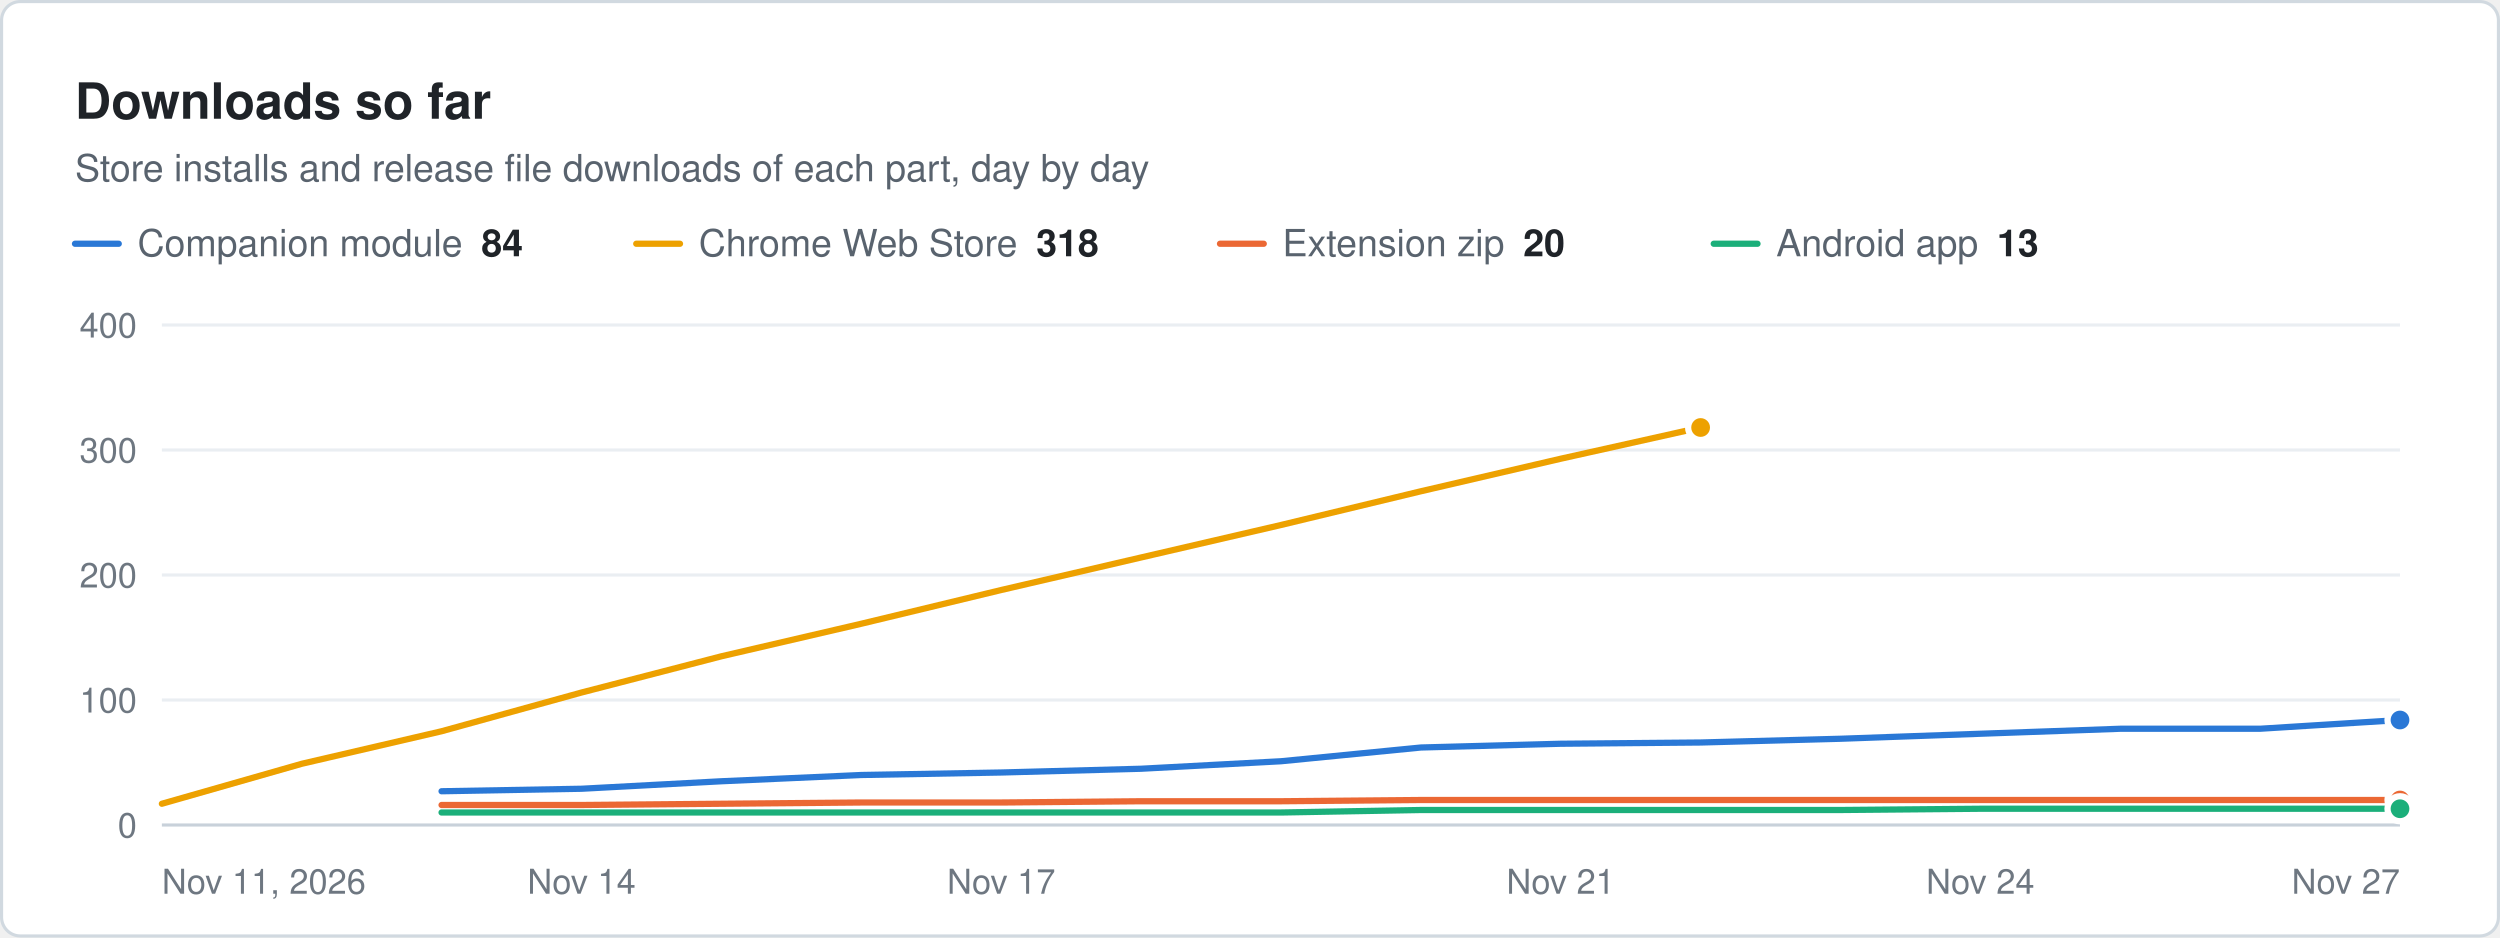
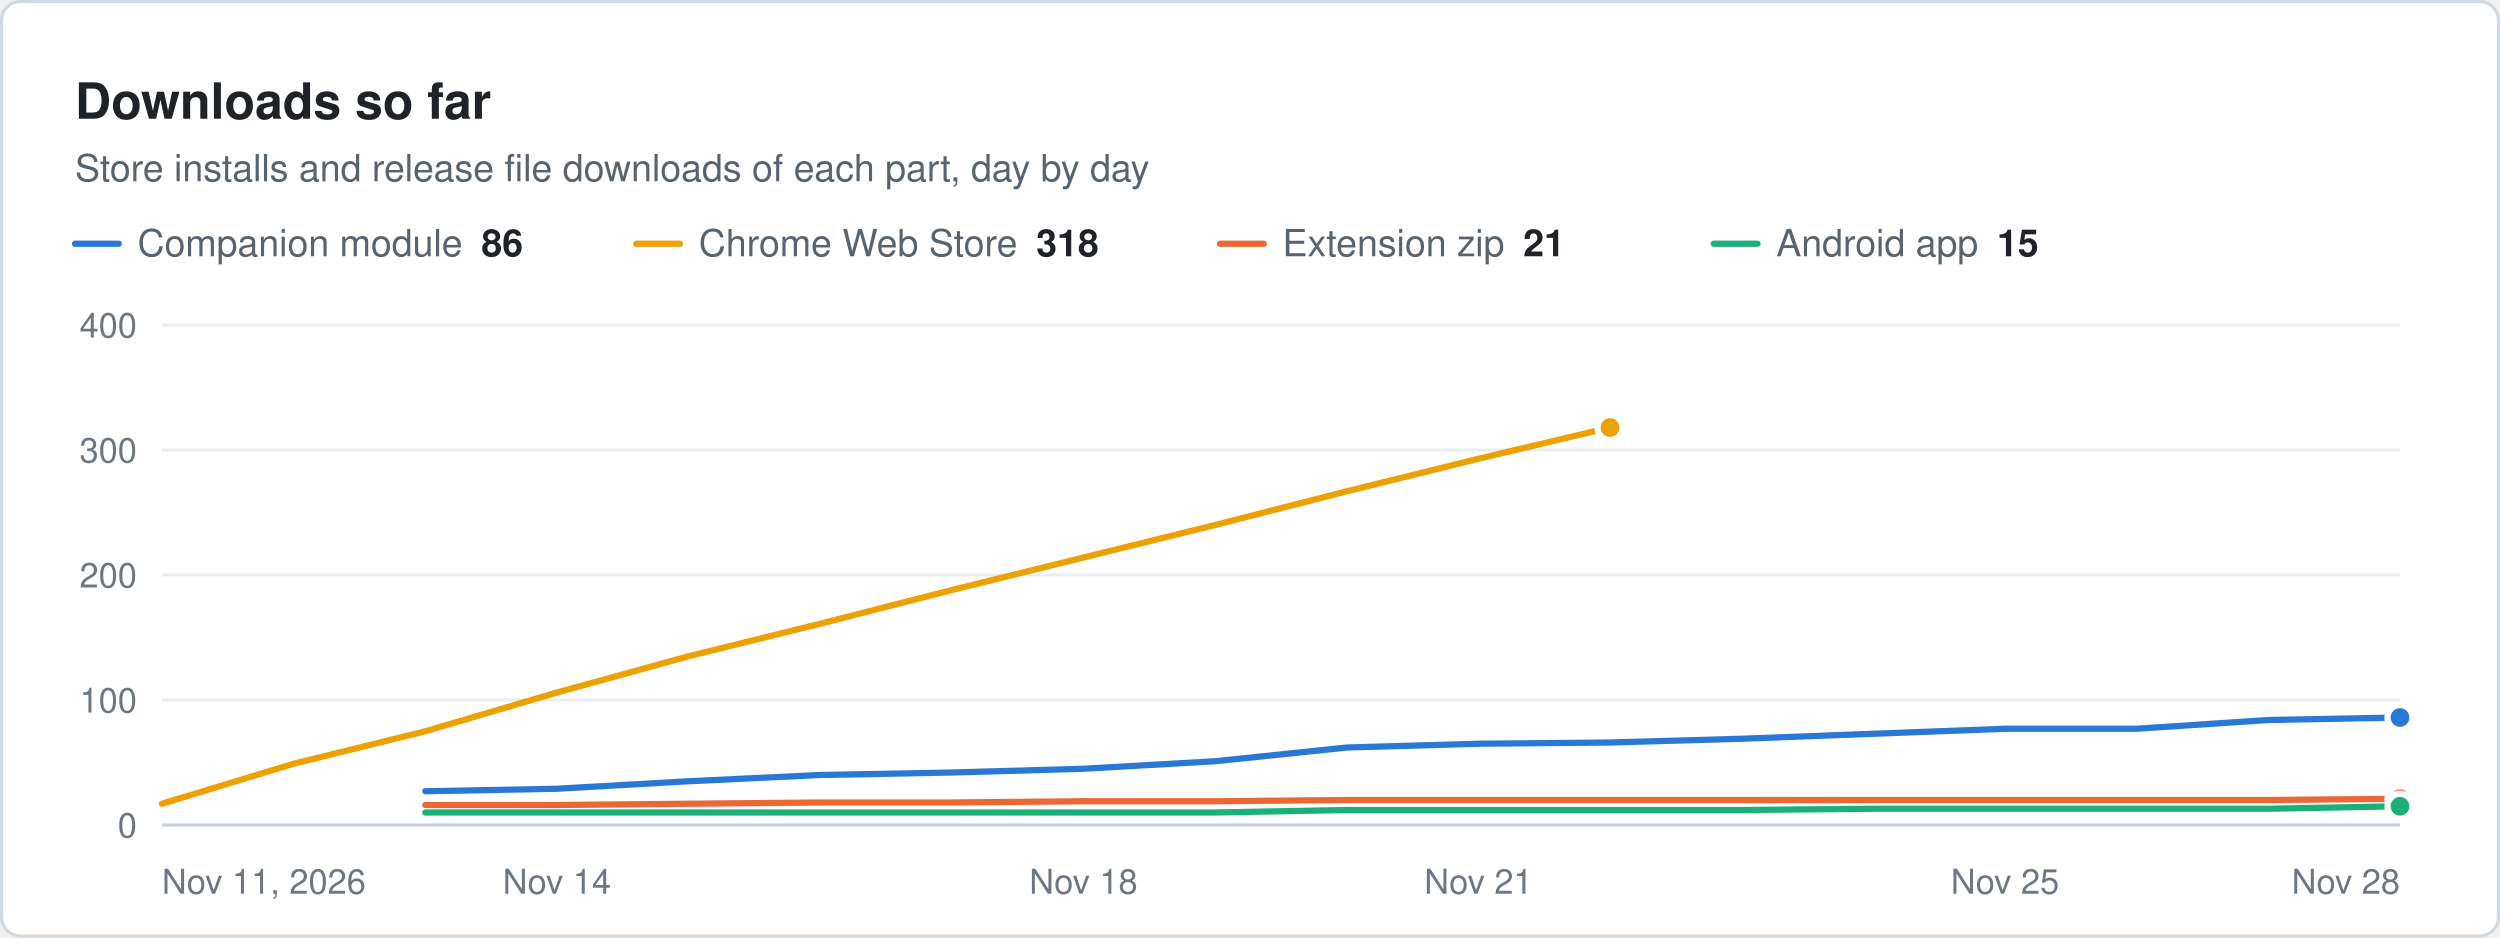
<svg xmlns="http://www.w3.org/2000/svg" width="800" height="300" viewBox="0 0 800 300" role="img" aria-label="Downloads so far. Store installs and release file downloads of each part, day by day" font-family="system-ui, -apple-system, &quot;Segoe UI&quot;, Helvetica, Arial, sans-serif">
  <rect x="0.5" y="0.5" width="799" height="299" rx="6" fill="#ffffff" stroke="#d1d9e0" />
  <text x="24" y="38" font-size="16" fill="#1f2328" font-weight="600">Downloads so far</text>
  <text x="24" y="58" font-size="12" fill="#59636e">Store installs and release file downloads of each part, day by day</text>
  <line x1="24" x2="38" y1="78" y2="78" stroke="#2a78d6" stroke-width="2" stroke-linecap="round" />
-   <text x="44" y="82" font-size="12" fill="#59636e">Companion module<tspan dx="6" font-weight="600" fill="#1f2328">84</tspan>
+   <text x="44" y="82" font-size="12" fill="#59636e">Companion module<tspan dx="6" font-weight="600" fill="#1f2328">86</tspan>
  </text>
  <line x1="203.6" x2="217.6" y1="78" y2="78" stroke="#eda100" stroke-width="2" stroke-linecap="round" />
  <text x="223.6" y="82" font-size="12" fill="#59636e">Chrome Web Store<tspan dx="6" font-weight="600" fill="#1f2328">318</tspan>
  </text>
  <line x1="390.4" x2="404.4" y1="78" y2="78" stroke="#eb6834" stroke-width="2" stroke-linecap="round" />
-   <text x="410.4" y="82" font-size="12" fill="#59636e">Extension zip<tspan dx="6" font-weight="600" fill="#1f2328">20</tspan>
+   <text x="410.4" y="82" font-size="12" fill="#59636e">Extension zip<tspan dx="6" font-weight="600" fill="#1f2328">21</tspan>
  </text>
  <line x1="548.4" x2="562.4" y1="78" y2="78" stroke="#1baf7a" stroke-width="2" stroke-linecap="round" />
-   <text x="568.4" y="82" font-size="12" fill="#59636e">Android app<tspan dx="6" font-weight="600" fill="#1f2328">13</tspan>
+   <text x="568.4" y="82" font-size="12" fill="#59636e">Android app<tspan dx="6" font-weight="600" fill="#1f2328">15</tspan>
  </text>
  <line x1="51.8" x2="768" y1="264" y2="264" stroke="#c8d1da" stroke-width="1" />
  <text x="43.8" y="268" font-size="11" fill="#6e7781" text-anchor="end">0</text>
  <line x1="51.8" x2="768" y1="224" y2="224" stroke="#eaeef2" stroke-width="1" />
  <text x="43.8" y="228" font-size="11" fill="#6e7781" text-anchor="end">100</text>
  <line x1="51.8" x2="768" y1="184" y2="184" stroke="#eaeef2" stroke-width="1" />
  <text x="43.8" y="188" font-size="11" fill="#6e7781" text-anchor="end">200</text>
  <line x1="51.8" x2="768" y1="144" y2="144" stroke="#eaeef2" stroke-width="1" />
  <text x="43.8" y="148" font-size="11" fill="#6e7781" text-anchor="end">300</text>
  <line x1="51.8" x2="768" y1="104" y2="104" stroke="#eaeef2" stroke-width="1" />
  <text x="43.8" y="108" font-size="11" fill="#6e7781" text-anchor="end">400</text>
  <text x="51.8" y="286" font-size="11" fill="#6e7781">Nov 11, 2026</text>
-   <text x="186.1" y="286" font-size="11" fill="#6e7781" text-anchor="middle">Nov 14</text>
-   <text x="320.4" y="286" font-size="11" fill="#6e7781" text-anchor="middle">Nov 17</text>
-   <text x="499.4" y="286" font-size="11" fill="#6e7781" text-anchor="middle">Nov 21</text>
-   <text x="633.7" y="286" font-size="11" fill="#6e7781" text-anchor="middle">Nov 24</text>
-   <text x="768" y="286" font-size="11" fill="#6e7781" text-anchor="end">Nov 27</text>
-   <path d="M141.3 253.2 L186.1 252.4 L230.9 250 L275.6 248 L320.4 247.2 L365.1 246 L409.9 243.6 L454.7 239.2 L499.4 238 L544.2 237.6 L589 236.4 L633.7 234.8 L678.5 233.2 L723.2 233.2 L768 230.4" fill="none" stroke="#2a78d6" stroke-width="2" stroke-linejoin="round" stroke-linecap="round" />
-   <circle cx="768" cy="230.4" r="4" fill="#2a78d6" stroke="#ffffff" stroke-width="2" />
-   <path d="M51.8 257.2 L96.6 244.4 L141.3 234 L186.1 221.6 L230.9 210 L275.6 199.6 L320.4 188.8 L365.1 178.4 L409.9 168 L454.7 157.2 L499.4 146.8 L544.2 136.8" fill="none" stroke="#eda100" stroke-width="2" stroke-linejoin="round" stroke-linecap="round" />
-   <circle cx="544.2" cy="136.8" r="4" fill="#eda100" stroke="#ffffff" stroke-width="2" />
-   <path d="M141.3 257.6 L186.1 257.6 L230.9 257.2 L275.6 256.8 L320.4 256.8 L365.1 256.4 L409.9 256.4 L454.7 256 L499.4 256 L544.2 256 L589 256 L633.7 256 L678.5 256 L723.2 256 L768 256" fill="none" stroke="#eb6834" stroke-width="2" stroke-linejoin="round" stroke-linecap="round" />
-   <circle cx="768" cy="256" r="4" fill="#eb6834" stroke="#ffffff" stroke-width="2" />
-   <path d="M141.3 260 L186.1 260 L230.9 260 L275.6 260 L320.4 260 L365.1 260 L409.9 260 L454.7 259.2 L499.4 259.2 L544.2 259.2 L589 259.2 L633.7 258.8 L678.5 258.8 L723.2 258.8 L768 258.8" fill="none" stroke="#1baf7a" stroke-width="2" stroke-linejoin="round" stroke-linecap="round" />
-   <circle cx="768" cy="258.8" r="4" fill="#1baf7a" stroke="#ffffff" stroke-width="2" />
+   <text x="178.2" y="286" font-size="11" fill="#6e7781" text-anchor="middle">Nov 14</text>
+   <text x="346.7" y="286" font-size="11" fill="#6e7781" text-anchor="middle">Nov 18</text>
+   <text x="473.1" y="286" font-size="11" fill="#6e7781" text-anchor="middle">Nov 21</text>
+   <text x="641.6" y="286" font-size="11" fill="#6e7781" text-anchor="middle">Nov 25</text>
+   <text x="768" y="286" font-size="11" fill="#6e7781" text-anchor="end">Nov 28</text>
+   <path d="M136.1 253.2 L178.2 252.4 L220.3 250 L262.4 248 L304.6 247.2 L346.7 246 L388.8 243.6 L431 239.2 L473.1 238 L515.2 237.6 L557.4 236.4 L599.5 234.8 L641.6 233.2 L683.7 233.2 L725.9 230.4 L768 229.6" fill="none" stroke="#2a78d6" stroke-width="2" stroke-linejoin="round" stroke-linecap="round" />
+   <circle cx="768" cy="229.6" r="4" fill="#2a78d6" stroke="#ffffff" stroke-width="2" />
+   <path d="M51.8 257.2 L93.9 244.4 L136.1 234 L178.2 221.6 L220.3 210 L262.4 199.6 L304.6 188.8 L346.7 178.4 L388.8 168 L431 157.2 L473.1 146.8 L515.2 136.8" fill="none" stroke="#eda100" stroke-width="2" stroke-linejoin="round" stroke-linecap="round" />
+   <circle cx="515.2" cy="136.8" r="4" fill="#eda100" stroke="#ffffff" stroke-width="2" />
+   <path d="M136.1 257.6 L178.2 257.6 L220.3 257.2 L262.4 256.8 L304.6 256.8 L346.7 256.4 L388.8 256.4 L431 256 L473.1 256 L515.2 256 L557.4 256 L599.5 256 L641.6 256 L683.7 256 L725.9 256 L768 255.6" fill="none" stroke="#eb6834" stroke-width="2" stroke-linejoin="round" stroke-linecap="round" />
+   <circle cx="768" cy="255.6" r="4" fill="#eb6834" stroke="#ffffff" stroke-width="2" />
+   <path d="M136.1 260 L178.2 260 L220.3 260 L262.4 260 L304.6 260 L346.7 260 L388.8 260 L431 259.2 L473.1 259.2 L515.2 259.2 L557.4 259.2 L599.5 258.8 L641.6 258.8 L683.7 258.8 L725.9 258.8 L768 258" fill="none" stroke="#1baf7a" stroke-width="2" stroke-linejoin="round" stroke-linecap="round" />
+   <circle cx="768" cy="258" r="4" fill="#1baf7a" stroke="#ffffff" stroke-width="2" />
</svg>
